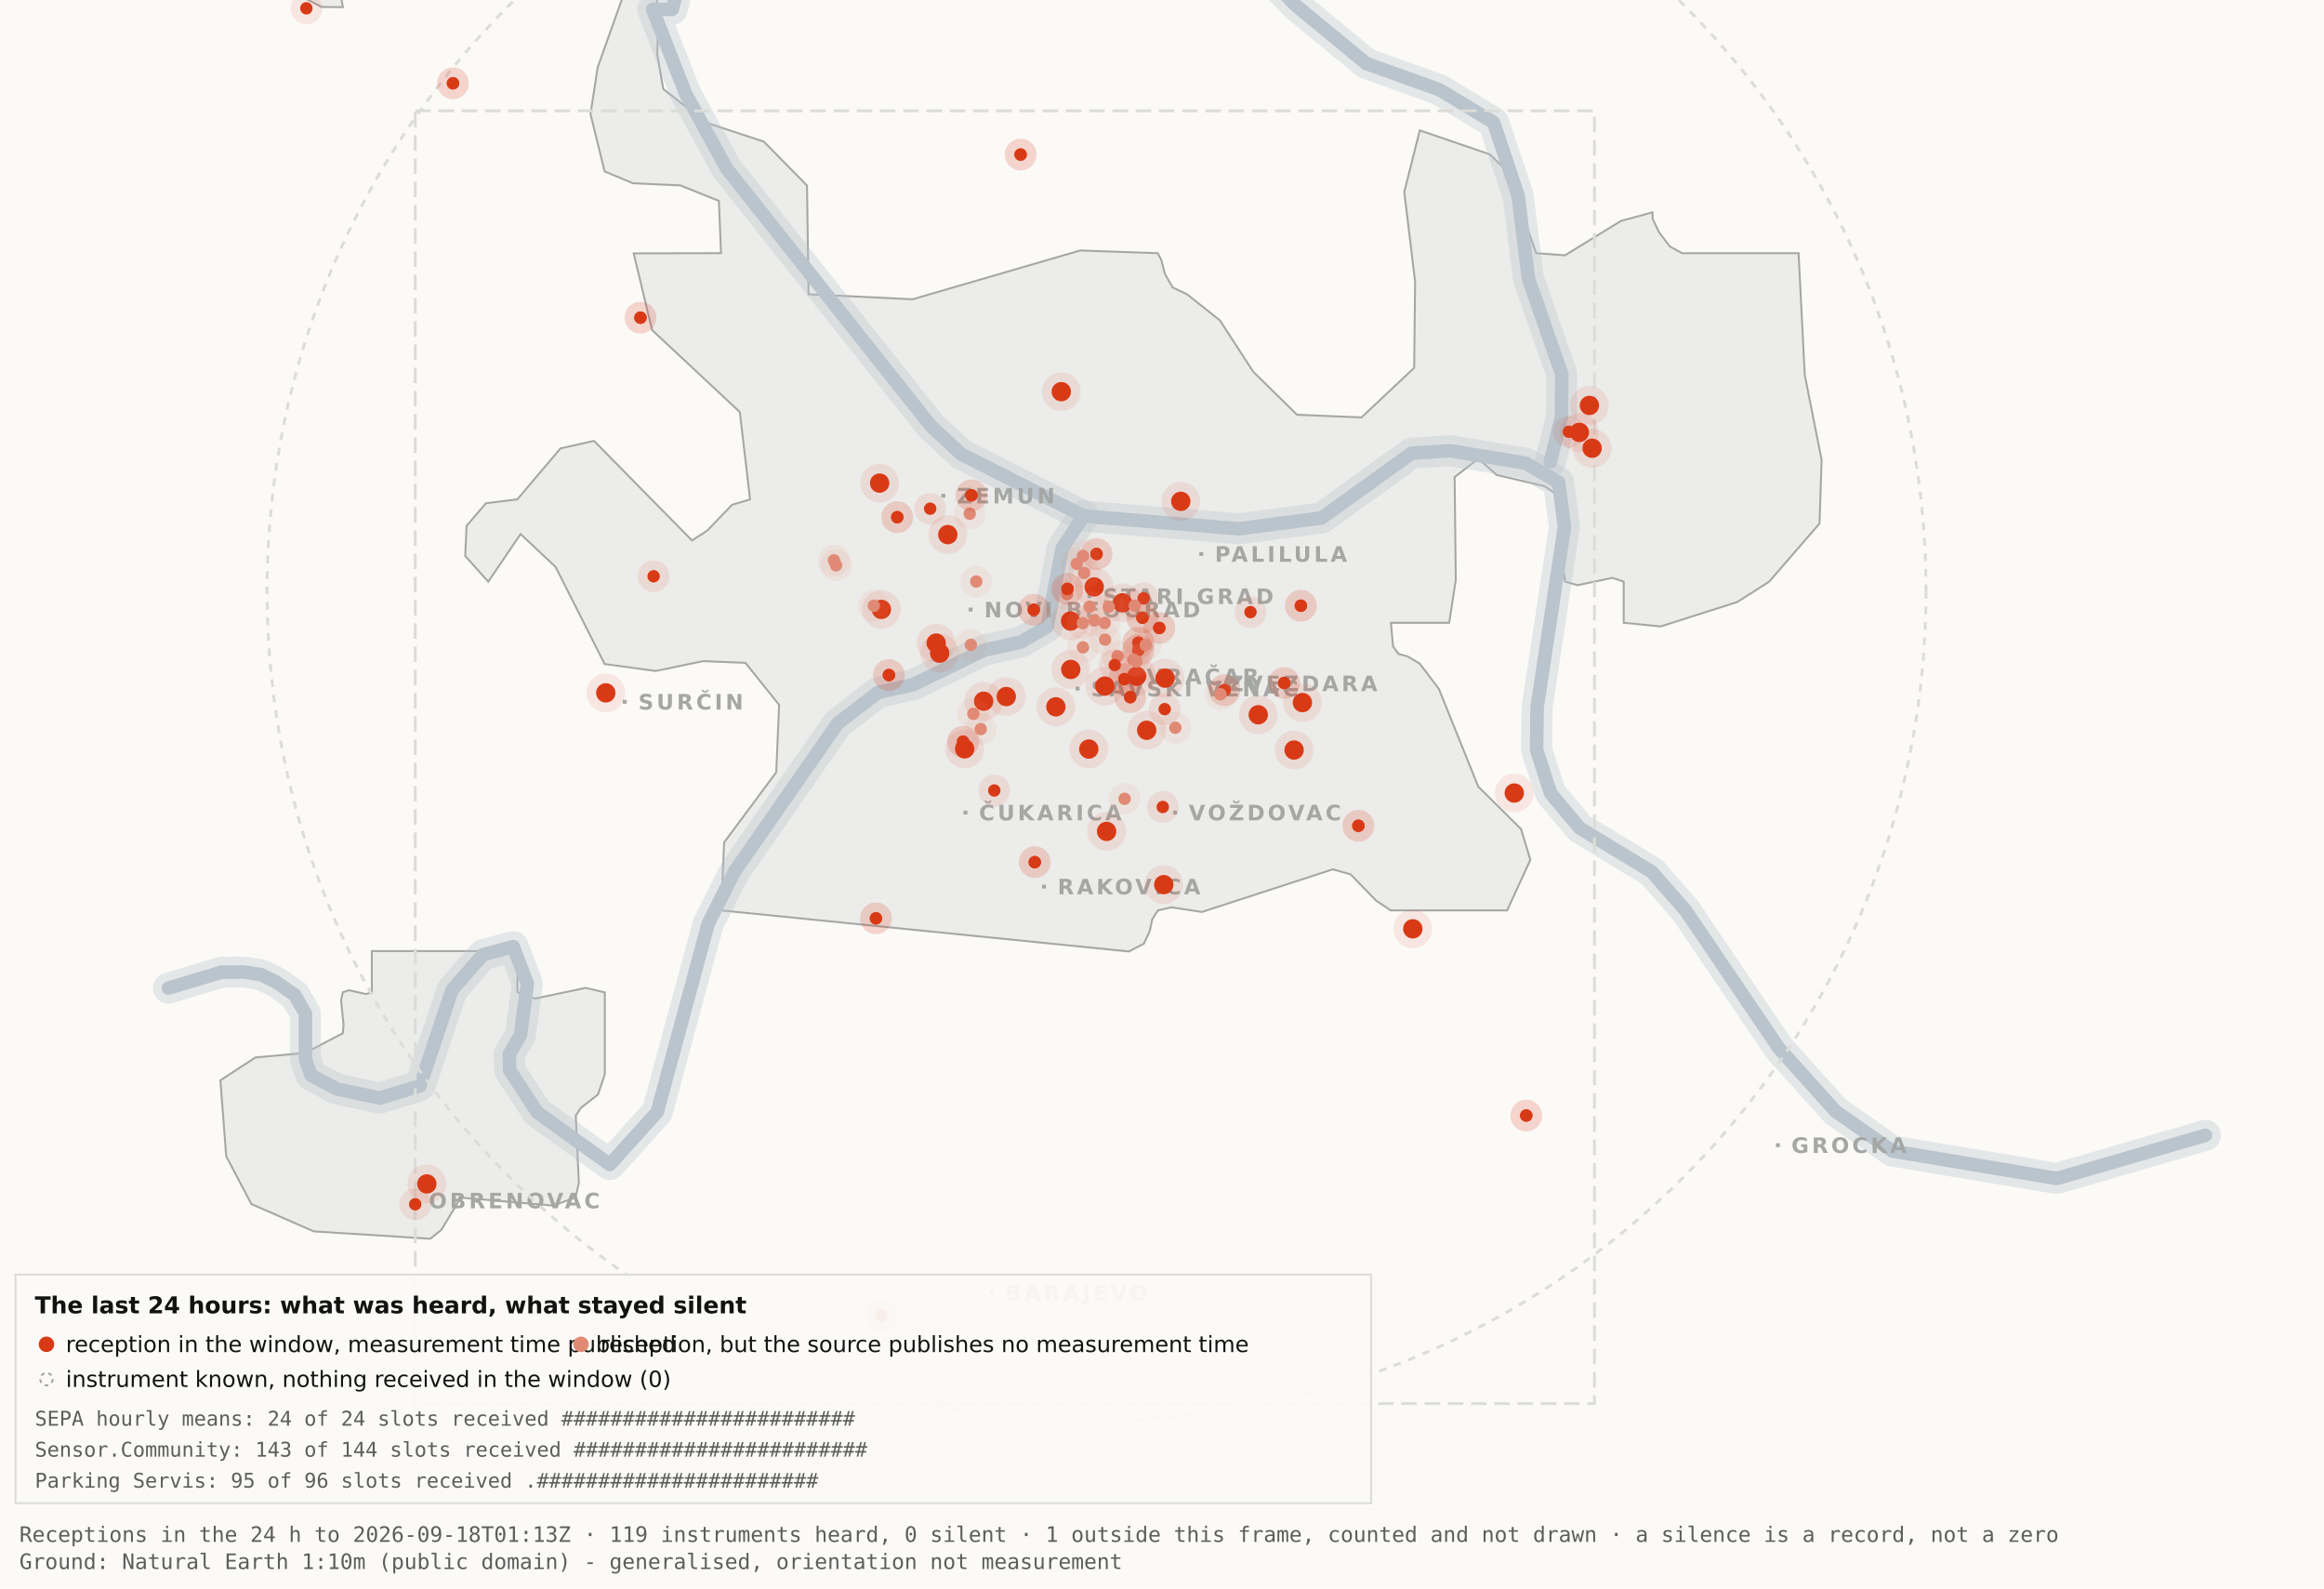
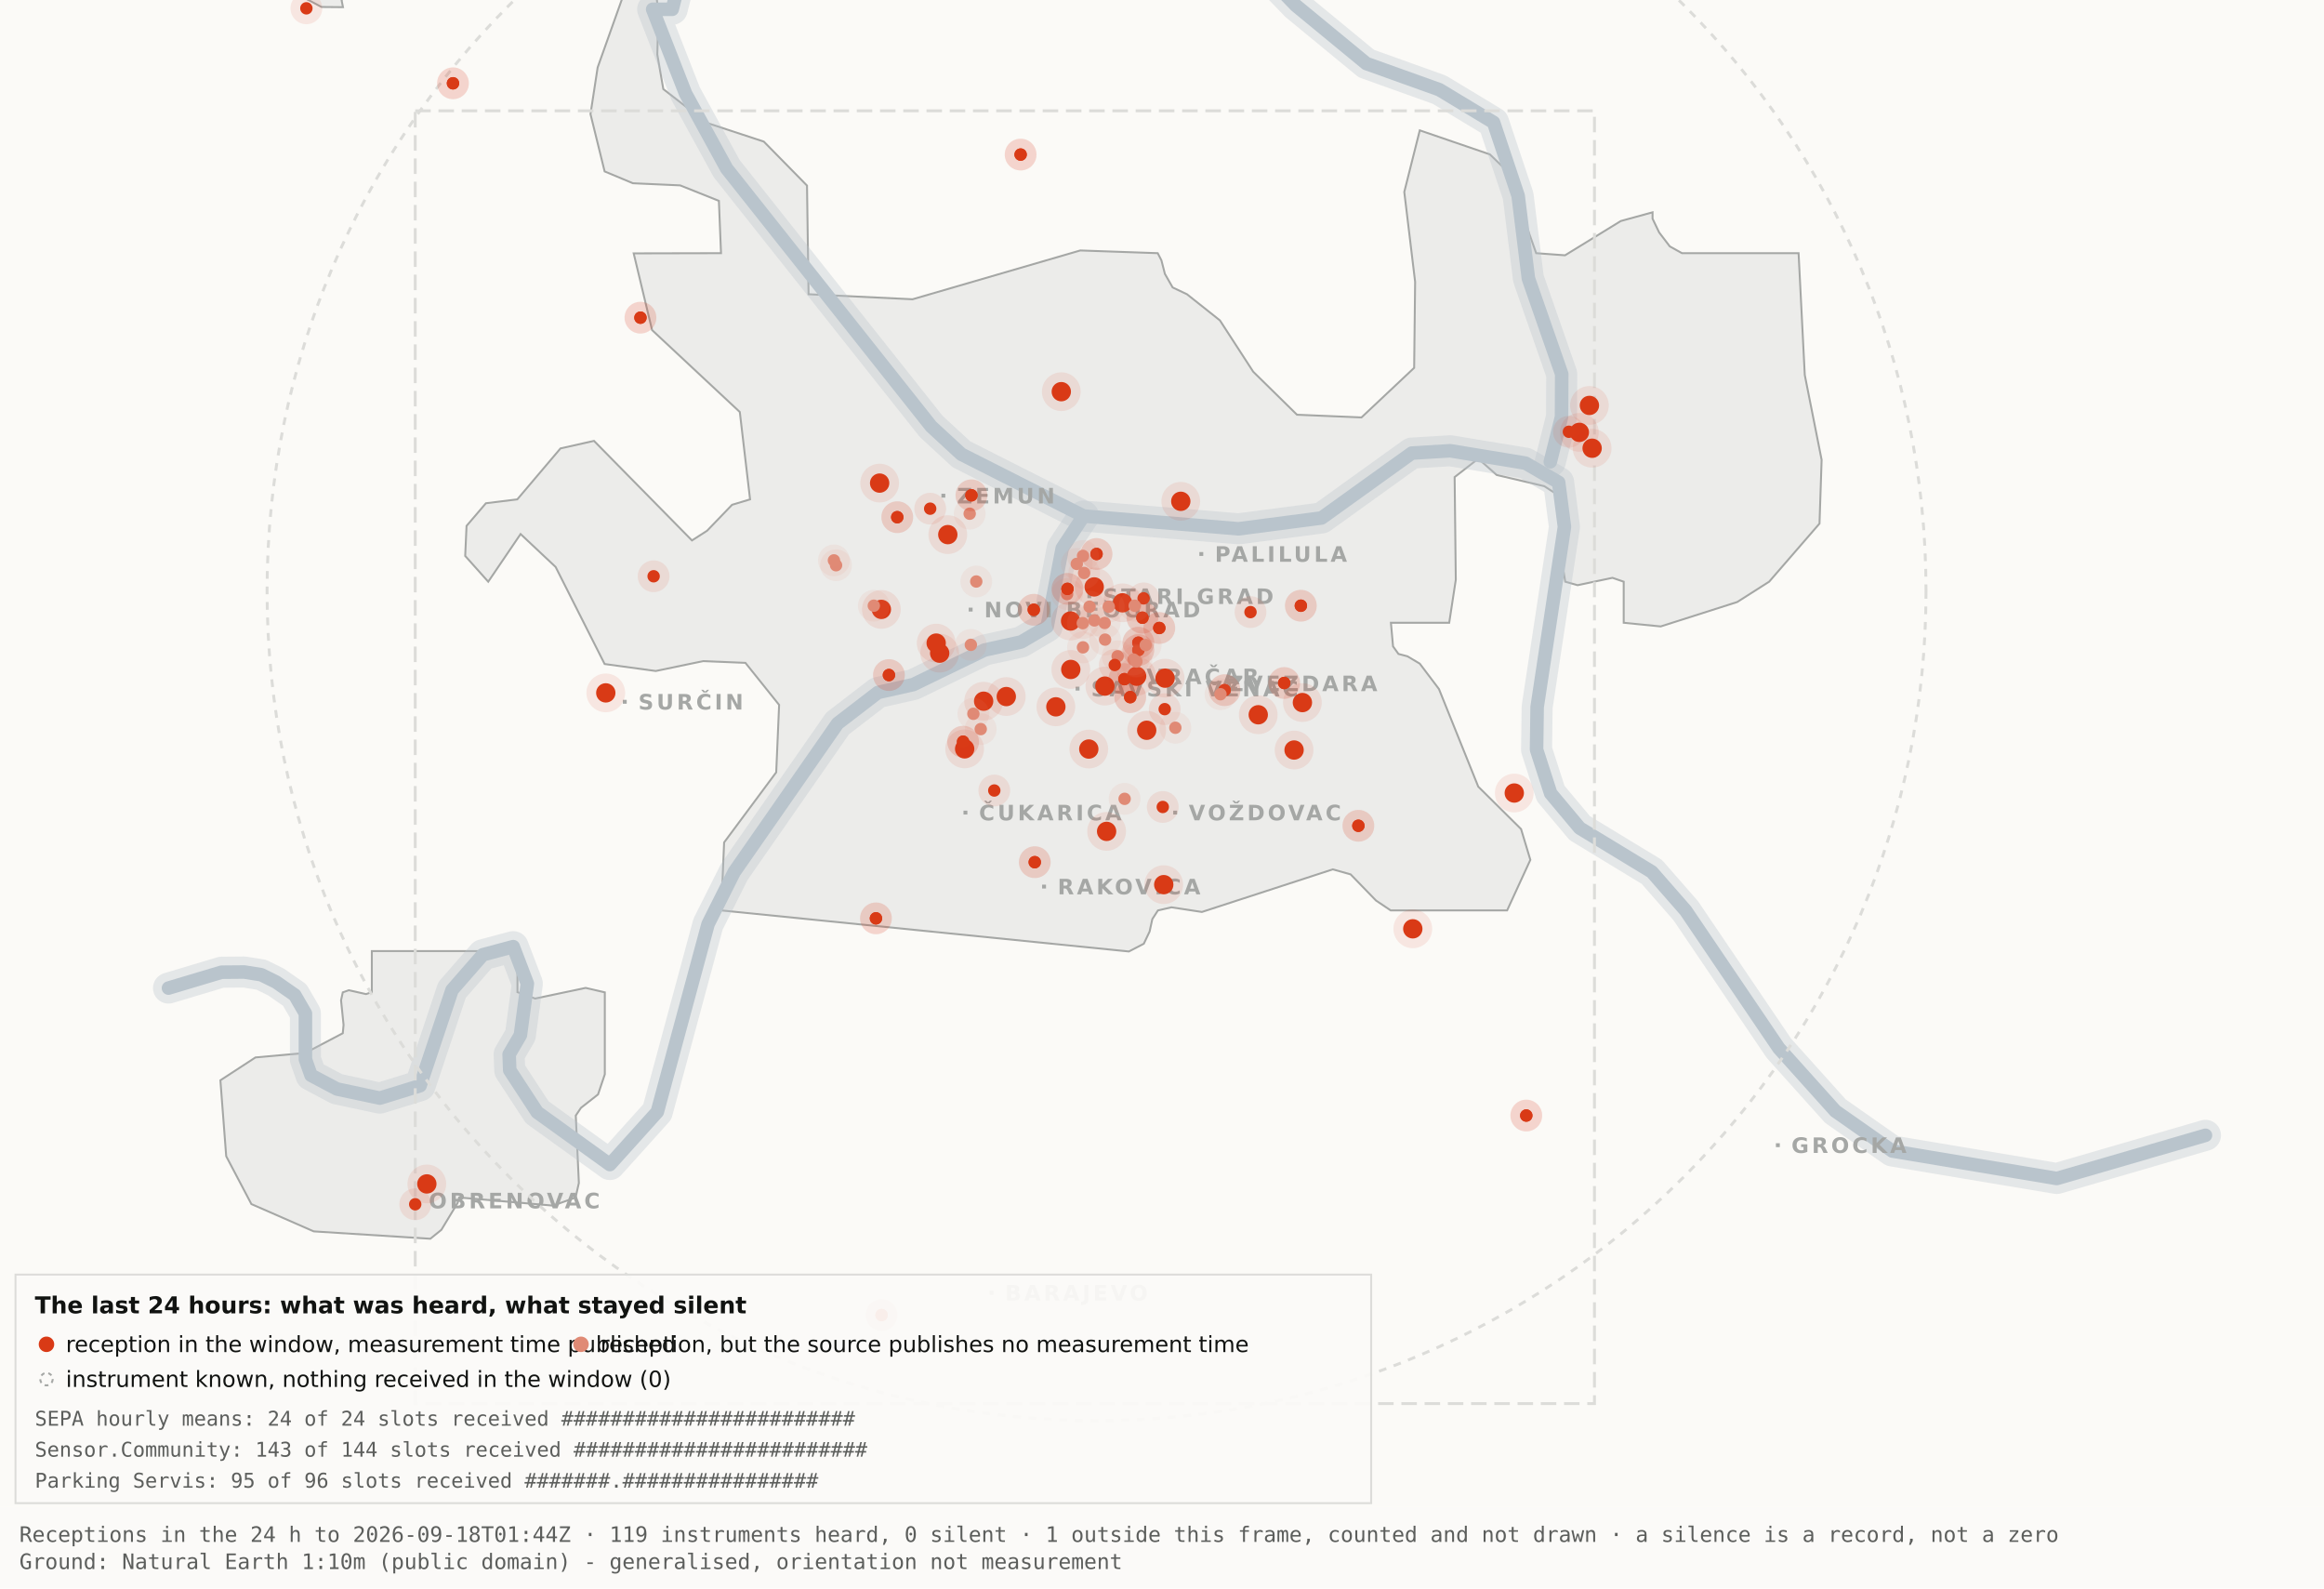
<svg xmlns="http://www.w3.org/2000/svg" viewBox="0 0 1200 820" width="1200" height="820" role="img" aria-label="Map 3 - The last 24 hours">
  <rect x="0" y="0" width="1200" height="820" fill="#fbfaf7" />
  <path d="M192.0,-34.8 L192.1,-17.6 L189.5,-19.9 L182.4,-10.7 L176.4,0.2 L177.1,3.7 L166.0,3.6 L138.0,-11.3 L131.8,-17.6 L130.3,-34.7 L134.1,-45.9 L158.3,-76.4 L166.7,-82.3 L177.1,-81.2 L183.0,-72.1 L192.0,-34.8 Z" fill="#ececea" stroke="#a5a7a5" stroke-width="1" fill-rule="evenodd" />
  <path d="M417.5,151.9 L471.2,154.5 L557.8,129.3 L597.8,130.7 L599.7,134.4 L601.5,141.4 L605.5,148.4 L612.9,151.9 L629.9,165.4 L647.1,191.9 L669.7,214.1 L703.0,215.5 L730.2,189.9 L730.7,145.5 L725.1,99.1 L733.1,67.3 L769.3,79.7 L778.2,88.3 L793.2,130.7 L808.1,131.8 L836.9,114.1 L853.3,109.6 L853.3,112.9 L856.7,120.0 L862.2,127.2 L868.5,130.7 L928.7,130.7 L931.9,193.6 L940.6,237.4 L939.5,270.3 L913.5,300.3 L897.0,310.8 L857.5,323.4 L838.4,321.5 L838.4,300.3 L832.6,298.3 L814.6,302.1 L808.2,300.3 L806.9,292.0 L809.7,266.1 L808.2,258.0 L797.4,251.0 L772.8,245.2 L763.3,236.8 L751.1,246.3 L751.7,299.3 L748.3,321.5 L718.2,321.5 L719.3,333.7 L722.1,337.6 L726.7,338.8 L733.1,342.6 L743.0,355.7 L763.3,406.1 L785.4,428.0 L790.2,443.9 L778.2,470.0 L718.1,470.0 L710.5,464.9 L697.4,451.4 L688.2,448.8 L620.6,470.8 L604.9,468.4 L597.9,470.0 L595.0,474.5 L593.6,480.9 L590.6,487.2 L582.9,491.2 L372.4,470.0 L373.9,434.9 L400.8,398.7 L402.3,363.9 L384.9,342.2 L363.1,341.3 L338.6,346.4 L312.2,342.8 L286.9,292.7 L268.8,275.7 L252.1,300.3 L240.2,287.0 L240.9,271.5 L250.9,259.8 L267.1,257.8 L289.4,231.5 L306.7,227.6 L357.3,279.0 L365.1,274.0 L378.0,260.6 L387.3,257.8 L382.0,212.7 L336.7,170.4 L327.2,130.8 L372.3,130.7 L371.2,103.7 L351.2,95.7 L326.8,94.6 L312.2,88.5 L304.9,58.9 L308.6,34.8 L327.3,-17.7 L337.9,-11.0 L340.0,6.7 L339.4,28.1 L342.5,46.0 L364.9,63.4 L394.4,73.1 L416.7,95.8 L417.5,151.9 Z" fill="#ececea" stroke="#a5a7a5" stroke-width="1" fill-rule="evenodd" />
  <path d="M267.2,512.2 L276.3,515.5 L302.4,510.0 L312.3,512.3 L312.3,554.6 L308.8,565.0 L300.0,571.9 L297.3,575.9 L298.9,610.7 L297.2,618.2 L285.6,622.4 L237.1,618.2 L236.3,621.0 L227.9,634.9 L222.2,639.5 L162.0,635.7 L129.8,621.6 L116.8,596.9 L113.8,557.7 L131.9,545.9 L157.6,543.6 L177.0,533.4 L177.4,529.1 L176.1,516.4 L177.0,512.3 L180.1,511.2 L189.0,513.2 L192.0,512.2 L192.0,491.0 L267.2,491.0 L267.2,512.2 Z" fill="#ececea" stroke="#a5a7a5" stroke-width="1" fill-rule="evenodd" />
  <path d="M87.0,510.1 L114.4,501.9 L126.1,501.8 L134.9,503.2 L142.6,507.0 L152.2,513.7 L157.7,523.2 L157.7,546.9 L160.6,555.1 L174.0,562.2 L196.1,566.9 L216.9,560.5 L233.4,511.1 L249.3,492.9 L265.0,488.7 L272.3,507.8 L268.7,534.4 L262.9,544.3 L263.2,552.5 L277.4,574.2 L314.9,601.2 L339.4,574.0 L365.6,477.1 L379.1,450.2 L432.5,373.5 L453.3,357.5 L471.6,353.4 L508.3,335.6 L527.3,331.4 L540.7,323.5 L548.5,283.0 L559.5,266.4" fill="none" stroke="#b9c4cc" stroke-width="16" stroke-opacity="0.35" stroke-linejoin="round" stroke-linecap="round" />
  <path d="M411.7,-177.5 L426.7,-103.9 L394.7,-58.3 L355.0,-26.6 L347.1,4.8 L337.0,4.8 L354.0,48.3 L375.2,87.0 L480.8,220.1 L496.4,234.5 L559.5,266.4 L639.5,273.0 L682.4,267.4 L729.0,233.9 L748.8,232.7 L787.7,239.1 L804.8,249.0 L807.8,272.0 L793.7,365.0 L793.4,387.0 L800.7,409.6 L815.7,427.5 L852.9,450.1 L870.4,470.1 L918.5,541.1 L947.7,573.6 L977.1,594.2 L1062.0,608.4 L1138.8,586.1" fill="none" stroke="#b9c4cc" stroke-width="16" stroke-opacity="0.35" stroke-linejoin="round" stroke-linecap="round" />
  <path d="M534.0,-142.1 L558.9,-95.2 L590.2,-64.2 L638.6,-28.7 L669.2,2.9 L705.5,32.8 L743.2,46.3 L771.2,63.2 L783.9,101.1 L789.2,143.8 L806.4,193.1 L806.3,215.2 L800.5,238.4" fill="none" stroke="#b9c4cc" stroke-width="16" stroke-opacity="0.35" stroke-linejoin="round" stroke-linecap="round" />
  <path d="M87.0,510.1 L114.4,501.9 L126.1,501.8 L134.9,503.2 L142.6,507.0 L152.2,513.7 L157.7,523.2 L157.7,546.9 L160.6,555.1 L174.0,562.2 L196.1,566.9 L216.9,560.5 L233.4,511.1 L249.3,492.9 L265.0,488.7 L272.3,507.8 L268.7,534.4 L262.9,544.3 L263.2,552.5 L277.4,574.2 L314.9,601.2 L339.4,574.0 L365.6,477.1 L379.1,450.2 L432.5,373.5 L453.3,357.5 L471.6,353.4 L508.3,335.6 L527.3,331.4 L540.7,323.5 L548.5,283.0 L559.5,266.4" fill="none" stroke="#b9c4cc" stroke-width="7" stroke-opacity="1" stroke-linejoin="round" stroke-linecap="round" />
  <path d="M411.7,-177.5 L426.7,-103.9 L394.7,-58.3 L355.0,-26.6 L347.1,4.8 L337.0,4.8 L354.0,48.3 L375.2,87.0 L480.8,220.1 L496.4,234.5 L559.5,266.4 L639.5,273.0 L682.4,267.4 L729.0,233.9 L748.8,232.7 L787.7,239.1 L804.8,249.0 L807.8,272.0 L793.7,365.0 L793.4,387.0 L800.7,409.6 L815.7,427.5 L852.9,450.1 L870.4,470.1 L918.5,541.1 L947.7,573.6 L977.1,594.2 L1062.0,608.4 L1138.8,586.1" fill="none" stroke="#b9c4cc" stroke-width="7" stroke-opacity="1" stroke-linejoin="round" stroke-linecap="round" />
  <path d="M534.0,-142.1 L558.9,-95.2 L590.2,-64.2 L638.6,-28.7 L669.2,2.9 L705.5,32.8 L743.2,46.3 L771.2,63.2 L783.9,101.1 L789.2,143.8 L806.4,193.1 L806.3,215.2 L800.5,238.4" fill="none" stroke="#b9c4cc" stroke-width="7" stroke-opacity="1" stroke-linejoin="round" stroke-linecap="round" />
  <rect x="561.5" y="306.8" width="2" height="2" fill="#a5a7a5" />
  <text x="569.5" y="311.8" font-family="Carlito, DejaVu Sans, Arial, sans-serif" font-size="11" font-weight="600" letter-spacing="1.5" fill="#a5a7a5">STARI GRAD</text>
  <rect x="584.0" y="348.2" width="2" height="2" fill="#a5a7a5" />
  <text x="592.0" y="353.2" font-family="Carlito, DejaVu Sans, Arial, sans-serif" font-size="11" font-weight="600" letter-spacing="1.5" fill="#a5a7a5">VRAČAR</text>
  <rect x="555.4" y="354.5" width="2" height="2" fill="#a5a7a5" />
  <text x="563.4" y="359.5" font-family="Carlito, DejaVu Sans, Arial, sans-serif" font-size="11" font-weight="600" letter-spacing="1.5" fill="#a5a7a5">SAVSKI VENAC</text>
  <rect x="500.2" y="313.7" width="2" height="2" fill="#a5a7a5" />
  <text x="508.2" y="318.7" font-family="Carlito, DejaVu Sans, Arial, sans-serif" font-size="11" font-weight="600" letter-spacing="1.5" fill="#a5a7a5">NOVI BEOGRAD</text>
  <rect x="486.1" y="254.9" width="2" height="2" fill="#a5a7a5" />
  <text x="494.1" y="259.9" font-family="Carlito, DejaVu Sans, Arial, sans-serif" font-size="11" font-weight="600" letter-spacing="1.5" fill="#a5a7a5">ZEMUN</text>
  <rect x="619.3" y="285.0" width="2" height="2" fill="#a5a7a5" />
  <text x="627.3" y="290.0" font-family="Carlito, DejaVu Sans, Arial, sans-serif" font-size="11" font-weight="600" letter-spacing="1.5" fill="#a5a7a5">PALILULA</text>
  <rect x="626.1" y="351.8" width="2" height="2" fill="#a5a7a5" />
  <text x="634.1" y="356.8" font-family="Carlito, DejaVu Sans, Arial, sans-serif" font-size="11" font-weight="600" letter-spacing="1.5" fill="#a5a7a5">ZVEZDARA</text>
  <rect x="605.8" y="418.5" width="2" height="2" fill="#a5a7a5" />
  <text x="613.8" y="423.5" font-family="Carlito, DejaVu Sans, Arial, sans-serif" font-size="11" font-weight="600" letter-spacing="1.5" fill="#a5a7a5">VOŽDOVAC</text>
  <rect x="497.5" y="418.5" width="2" height="2" fill="#a5a7a5" />
  <text x="505.5" y="423.5" font-family="Carlito, DejaVu Sans, Arial, sans-serif" font-size="11" font-weight="600" letter-spacing="1.5" fill="#a5a7a5">ČUKARICA</text>
  <rect x="538.1" y="456.7" width="2" height="2" fill="#a5a7a5" />
  <text x="546.1" y="461.7" font-family="Carlito, DejaVu Sans, Arial, sans-serif" font-size="11" font-weight="600" letter-spacing="1.5" fill="#a5a7a5">RAKOVICA</text>
  <rect x="321.6" y="361.3" width="2" height="2" fill="#a5a7a5" />
  <text x="329.6" y="366.3" font-family="Carlito, DejaVu Sans, Arial, sans-serif" font-size="11" font-weight="600" letter-spacing="1.5" fill="#a5a7a5">SURČIN</text>
  <rect x="917.0" y="590.2" width="2" height="2" fill="#a5a7a5" />
  <text x="925.0" y="595.2" font-family="Carlito, DejaVu Sans, Arial, sans-serif" font-size="11" font-weight="600" letter-spacing="1.5" fill="#a5a7a5">GROCKA</text>
  <rect x="213.4" y="618.8" width="2" height="2" fill="#a5a7a5" />
  <text x="221.4" y="623.8" font-family="Carlito, DejaVu Sans, Arial, sans-serif" font-size="11" font-weight="600" letter-spacing="1.5" fill="#a5a7a5">OBRENOVAC</text>
  <rect x="511.0" y="666.4" width="2" height="2" fill="#a5a7a5" />
  <text x="519.0" y="671.4" font-family="Carlito, DejaVu Sans, Arial, sans-serif" font-size="11" font-weight="600" letter-spacing="1.5" fill="#a5a7a5">BARAJEVO</text>
  <rect x="727.5" y="876.2" width="2" height="2" fill="#a5a7a5" />
  <text x="735.5" y="881.2" font-family="Carlito, DejaVu Sans, Arial, sans-serif" font-size="11" font-weight="600" letter-spacing="1.5" fill="#a5a7a5">SOPOT</text>
  <circle cx="566.2" cy="305.1" r="428.3" fill="none" stroke="#dcdcd9" stroke-width="1.5" stroke-dasharray="4 4" />
  <rect x="214.4" y="57.2" width="608.9" height="667.4" fill="none" stroke="#dcdcd9" stroke-width="1.5" stroke-dasharray="8 4" />
  <circle cx="507.9" cy="362.0" r="10" fill="#D93A16" fill-opacity=".10" />
  <circle cx="507.9" cy="362.0" r="5" fill="#D93A16" />
  <circle cx="519.6" cy="359.6" r="10" fill="#D93A16" fill-opacity=".10" />
  <circle cx="519.6" cy="359.6" r="5" fill="#D93A16" />
  <circle cx="498.1" cy="386.6" r="10" fill="#D93A16" fill-opacity=".10" />
  <circle cx="498.1" cy="386.6" r="5" fill="#D93A16" />
  <circle cx="552.8" cy="320.6" r="10" fill="#D93A16" fill-opacity=".10" />
  <circle cx="552.8" cy="320.6" r="5" fill="#D93A16" />
  <circle cx="455.1" cy="314.6" r="10" fill="#D93A16" fill-opacity=".10" />
  <circle cx="455.1" cy="314.6" r="5" fill="#D93A16" />
  <circle cx="548.0" cy="202.2" r="10" fill="#D93A16" fill-opacity=".10" />
  <circle cx="548.0" cy="202.2" r="5" fill="#D93A16" />
  <circle cx="579.6" cy="311.2" r="10" fill="#D93A16" fill-opacity=".10" />
  <circle cx="579.6" cy="311.2" r="5" fill="#D93A16" />
  <circle cx="592.1" cy="377.0" r="10" fill="#D93A16" fill-opacity=".10" />
  <circle cx="592.1" cy="377.0" r="5" fill="#D93A16" />
  <circle cx="562.2" cy="386.7" r="10" fill="#D93A16" fill-opacity=".10" />
  <circle cx="562.2" cy="386.7" r="5" fill="#D93A16" />
  <circle cx="570.5" cy="354.2" r="10" fill="#D93A16" fill-opacity=".10" />
  <circle cx="570.5" cy="354.2" r="5" fill="#D93A16" />
  <circle cx="600.9" cy="456.7" r="10" fill="#D93A16" fill-opacity=".10" />
  <circle cx="600.9" cy="456.7" r="5" fill="#D93A16" />
  <circle cx="609.7" cy="258.8" r="10" fill="#D93A16" fill-opacity=".10" />
  <circle cx="609.7" cy="258.8" r="5" fill="#D93A16" />
  <circle cx="729.5" cy="479.5" r="10" fill="#D93A16" fill-opacity=".10" />
  <circle cx="729.5" cy="479.5" r="5" fill="#D93A16" />
  <circle cx="672.5" cy="362.7" r="10" fill="#D93A16" fill-opacity=".10" />
  <circle cx="672.5" cy="362.7" r="5" fill="#D93A16" />
  <circle cx="552.9" cy="345.6" r="10" fill="#D93A16" fill-opacity=".10" />
  <circle cx="552.9" cy="345.6" r="5" fill="#D93A16" />
  <circle cx="485.2" cy="337.2" r="10" fill="#D93A16" fill-opacity=".10" />
  <circle cx="485.2" cy="337.2" r="5" fill="#D93A16" />
  <circle cx="220.4" cy="611.2" r="10" fill="#D93A16" fill-opacity=".10" />
  <circle cx="220.4" cy="611.2" r="5" fill="#D93A16" />
  <circle cx="483.4" cy="332.0" r="10" fill="#D93A16" fill-opacity=".10" />
  <circle cx="483.4" cy="332.0" r="5" fill="#D93A16" />
  <circle cx="820.7" cy="209.3" r="10" fill="#D93A16" fill-opacity=".10" />
  <circle cx="820.7" cy="209.3" r="5" fill="#D93A16" />
  <circle cx="815.5" cy="223.2" r="10" fill="#D93A16" fill-opacity=".10" />
  <circle cx="815.5" cy="223.2" r="5" fill="#D93A16" />
  <circle cx="822.1" cy="231.4" r="10" fill="#D93A16" fill-opacity=".10" />
  <circle cx="822.1" cy="231.4" r="5" fill="#D93A16" />
  <circle cx="571.4" cy="429.2" r="10" fill="#D93A16" fill-opacity=".10" />
  <circle cx="571.4" cy="429.2" r="5" fill="#D93A16" />
  <circle cx="565.0" cy="303.0" r="10" fill="#D93A16" fill-opacity=".10" />
  <circle cx="565.0" cy="303.0" r="5" fill="#D93A16" />
  <circle cx="668.2" cy="387.2" r="10" fill="#D93A16" fill-opacity=".10" />
  <circle cx="668.2" cy="387.2" r="5" fill="#D93A16" />
  <circle cx="312.8" cy="357.7" r="10" fill="#D93A16" fill-opacity=".10" />
  <circle cx="312.8" cy="357.7" r="5" fill="#D93A16" />
  <circle cx="545.2" cy="364.9" r="10" fill="#D93A16" fill-opacity=".10" />
  <circle cx="545.2" cy="364.9" r="5" fill="#D93A16" />
  <circle cx="781.9" cy="409.4" r="10" fill="#D93A16" fill-opacity=".10" />
  <circle cx="781.9" cy="409.4" r="5" fill="#D93A16" />
  <circle cx="586.9" cy="349.1" r="10" fill="#D93A16" fill-opacity=".10" />
  <circle cx="586.9" cy="349.1" r="5" fill="#D93A16" />
  <circle cx="601.6" cy="350.1" r="10" fill="#D93A16" fill-opacity=".10" />
  <circle cx="601.6" cy="350.1" r="5" fill="#D93A16" />
  <circle cx="649.7" cy="369.0" r="10" fill="#D93A16" fill-opacity=".10" />
  <circle cx="649.7" cy="369.0" r="5" fill="#D93A16" />
  <circle cx="489.4" cy="276.0" r="10" fill="#D93A16" fill-opacity=".10" />
  <circle cx="489.4" cy="276.0" r="5" fill="#D93A16" />
  <circle cx="454.2" cy="249.4" r="10" fill="#D93A16" fill-opacity=".10" />
  <circle cx="454.2" cy="249.4" r="5" fill="#D93A16" />
  <circle cx="587.8" cy="331.8" r="8.2" fill="#D93A16" fill-opacity=".10" />
  <circle cx="587.8" cy="331.8" r="3.2" fill="#D93A16" />
  <circle cx="587.8" cy="331.8" r="8.2" fill="#D93A16" fill-opacity=".10" />
  <circle cx="587.8" cy="331.8" r="3.2" fill="#D93A16" />
  <circle cx="534.3" cy="445.1" r="8.2" fill="#D93A16" fill-opacity=".10" />
  <circle cx="534.3" cy="445.1" r="3.2" fill="#D93A16" />
  <circle cx="534.3" cy="445.1" r="8.2" fill="#D93A16" fill-opacity=".10" />
  <circle cx="534.3" cy="445.1" r="3.2" fill="#D93A16" />
  <circle cx="497.3" cy="382.9" r="8.2" fill="#D93A16" fill-opacity=".10" />
  <circle cx="497.3" cy="382.9" r="3.2" fill="#D93A16" />
  <circle cx="497.3" cy="382.9" r="8.2" fill="#D93A16" fill-opacity=".10" />
  <circle cx="497.3" cy="382.9" r="3.2" fill="#D93A16" />
  <circle cx="330.7" cy="164.0" r="8.2" fill="#D93A16" fill-opacity=".10" />
  <circle cx="330.7" cy="164.0" r="3.2" fill="#D93A16" />
  <circle cx="330.7" cy="164.0" r="8.2" fill="#D93A16" fill-opacity=".10" />
  <circle cx="330.7" cy="164.0" r="3.2" fill="#D93A16" />
  <circle cx="583.6" cy="359.9" r="8.2" fill="#D93A16" fill-opacity=".10" />
  <circle cx="583.6" cy="359.9" r="3.2" fill="#D93A16" />
  <circle cx="583.6" cy="359.9" r="8.2" fill="#D93A16" fill-opacity=".10" />
  <circle cx="583.6" cy="359.9" r="3.2" fill="#D93A16" />
  <circle cx="663.1" cy="352.6" r="8.2" fill="#D93A16" fill-opacity=".10" />
  <circle cx="663.1" cy="352.6" r="3.2" fill="#D93A16" />
  <circle cx="663.1" cy="352.6" r="8.2" fill="#D93A16" fill-opacity=".10" />
  <circle cx="663.1" cy="352.6" r="3.2" fill="#D93A16" />
  <circle cx="601.4" cy="366.1" r="8.2" fill="#D93A16" fill-opacity=".10" />
  <circle cx="601.4" cy="366.1" r="3.2" fill="#D93A16" />
  <circle cx="214.4" cy="621.7" r="8.2" fill="#D93A16" fill-opacity=".10" />
  <circle cx="214.4" cy="621.7" r="3.2" fill="#D93A16" />
  <circle cx="463.3" cy="267.0" r="8.2" fill="#D93A16" fill-opacity=".10" />
  <circle cx="463.3" cy="267.0" r="3.2" fill="#D93A16" />
  <circle cx="463.3" cy="267.0" r="8.2" fill="#D93A16" fill-opacity=".10" />
  <circle cx="463.3" cy="267.0" r="3.2" fill="#D93A16" />
  <circle cx="600.4" cy="416.6" r="8.2" fill="#D93A16" fill-opacity=".10" />
  <circle cx="600.4" cy="416.6" r="3.2" fill="#D93A16" />
  <circle cx="671.7" cy="312.7" r="8.2" fill="#D93A16" fill-opacity=".10" />
  <circle cx="671.7" cy="312.7" r="3.2" fill="#D93A16" />
  <circle cx="671.7" cy="312.7" r="8.2" fill="#D93A16" fill-opacity=".10" />
  <circle cx="671.7" cy="312.7" r="3.2" fill="#D93A16" />
  <circle cx="587.8" cy="335.6" r="8.2" fill="#D93A16" fill-opacity=".10" />
  <circle cx="587.8" cy="335.6" r="3.2" fill="#D93A16" />
  <circle cx="587.8" cy="335.6" r="8.2" fill="#D93A16" fill-opacity=".10" />
  <circle cx="587.8" cy="335.6" r="3.2" fill="#D93A16" />
  <circle cx="455.2" cy="678.9" r="8.2" fill="#D93A16" fill-opacity=".10" />
  <circle cx="455.2" cy="678.9" r="3.2" fill="#D93A16" />
  <circle cx="455.2" cy="678.9" r="8.2" fill="#D93A16" fill-opacity=".10" />
  <circle cx="455.2" cy="678.9" r="3.2" fill="#D93A16" />
  <circle cx="590.5" cy="308.9" r="8.2" fill="#D93A16" fill-opacity=".10" />
  <circle cx="590.5" cy="308.9" r="3.2" fill="#D93A16" />
  <circle cx="598.6" cy="324.2" r="8.2" fill="#D93A16" fill-opacity=".10" />
  <circle cx="598.6" cy="324.2" r="3.2" fill="#D93A16" />
  <circle cx="598.6" cy="324.2" r="8.2" fill="#D93A16" fill-opacity=".10" />
  <circle cx="598.6" cy="324.2" r="3.2" fill="#D93A16" />
  <circle cx="233.9" cy="43.0" r="8.2" fill="#D93A16" fill-opacity=".10" />
  <circle cx="233.9" cy="43.0" r="3.2" fill="#D93A16" />
  <circle cx="233.9" cy="43.0" r="8.2" fill="#D93A16" fill-opacity=".10" />
  <circle cx="233.9" cy="43.0" r="3.2" fill="#D93A16" />
  <circle cx="566.2" cy="286.0" r="8.2" fill="#D93A16" fill-opacity=".10" />
  <circle cx="566.2" cy="286.0" r="3.2" fill="#D93A16" />
  <circle cx="566.2" cy="286.0" r="8.2" fill="#D93A16" fill-opacity=".10" />
  <circle cx="566.2" cy="286.0" r="3.2" fill="#D93A16" />
  <circle cx="589.9" cy="318.9" r="8.2" fill="#D93A16" fill-opacity=".10" />
  <circle cx="589.9" cy="318.9" r="3.2" fill="#D93A16" />
  <circle cx="589.9" cy="318.9" r="8.2" fill="#D93A16" fill-opacity=".10" />
  <circle cx="589.9" cy="318.9" r="3.2" fill="#D93A16" />
  <circle cx="701.4" cy="426.3" r="8.2" fill="#D93A16" fill-opacity=".10" />
  <circle cx="701.4" cy="426.3" r="3.2" fill="#D93A16" />
  <circle cx="701.4" cy="426.3" r="8.2" fill="#D93A16" fill-opacity=".10" />
  <circle cx="701.4" cy="426.3" r="3.2" fill="#D93A16" />
  <circle cx="480.3" cy="262.6" r="8.2" fill="#D93A16" fill-opacity=".10" />
  <circle cx="480.3" cy="262.6" r="3.2" fill="#D93A16" />
  <circle cx="533.8" cy="314.8" r="8.2" fill="#D93A16" fill-opacity=".10" />
  <circle cx="533.8" cy="314.8" r="3.2" fill="#D93A16" />
  <circle cx="533.8" cy="314.8" r="8.2" fill="#D93A16" fill-opacity=".10" />
  <circle cx="533.8" cy="314.8" r="3.2" fill="#D93A16" />
  <circle cx="527.0" cy="79.8" r="8.2" fill="#D93A16" fill-opacity=".10" />
  <circle cx="527.0" cy="79.8" r="3.2" fill="#D93A16" />
  <circle cx="527.0" cy="79.8" r="8.2" fill="#D93A16" fill-opacity=".10" />
  <circle cx="527.0" cy="79.8" r="3.2" fill="#D93A16" />
  <circle cx="788.1" cy="575.9" r="8.2" fill="#D93A16" fill-opacity=".10" />
  <circle cx="788.1" cy="575.9" r="3.2" fill="#D93A16" />
  <circle cx="788.1" cy="575.9" r="8.2" fill="#D93A16" fill-opacity=".10" />
  <circle cx="788.1" cy="575.9" r="3.2" fill="#D93A16" />
  <circle cx="580.6" cy="350.6" r="8.2" fill="#D93A16" fill-opacity=".10" />
  <circle cx="580.6" cy="350.6" r="3.2" fill="#D93A16" />
  <circle cx="580.6" cy="350.6" r="8.2" fill="#D93A16" fill-opacity=".10" />
  <circle cx="580.6" cy="350.6" r="3.2" fill="#D93A16" />
  <circle cx="452.3" cy="474.1" r="8.2" fill="#D93A16" fill-opacity=".10" />
  <circle cx="452.3" cy="474.1" r="3.2" fill="#D93A16" />
  <circle cx="452.3" cy="474.1" r="8.2" fill="#D93A16" fill-opacity=".10" />
  <circle cx="452.3" cy="474.1" r="3.2" fill="#D93A16" />
  <circle cx="632.3" cy="356.3" r="8.2" fill="#D93A16" fill-opacity=".10" />
  <circle cx="632.3" cy="356.3" r="3.2" fill="#D93A16" />
  <circle cx="632.3" cy="356.3" r="8.2" fill="#D93A16" fill-opacity=".10" />
  <circle cx="632.3" cy="356.3" r="3.2" fill="#D93A16" />
  <circle cx="158.2" cy="4.3" r="8.2" fill="#D93A16" fill-opacity=".10" />
  <circle cx="158.2" cy="4.3" r="3.2" fill="#D93A16" />
  <circle cx="459.0" cy="348.5" r="8.2" fill="#D93A16" fill-opacity=".10" />
  <circle cx="459.0" cy="348.5" r="3.2" fill="#D93A16" />
  <circle cx="459.0" cy="348.5" r="8.2" fill="#D93A16" fill-opacity=".10" />
  <circle cx="459.0" cy="348.5" r="3.2" fill="#D93A16" />
  <circle cx="645.7" cy="316.0" r="8.2" fill="#D93A16" fill-opacity=".10" />
  <circle cx="645.7" cy="316.0" r="3.2" fill="#D93A16" />
  <circle cx="585.3" cy="340.5" r="8.2" fill="#e08a75" fill-opacity=".10" />
  <circle cx="585.3" cy="340.5" r="3.2" fill="#e08a75" />
  <circle cx="585.9" cy="312.7" r="8.2" fill="#e08a75" fill-opacity=".10" />
  <circle cx="585.9" cy="312.7" r="3.2" fill="#e08a75" />
  <circle cx="559.2" cy="334.2" r="8.2" fill="#e08a75" fill-opacity=".10" />
  <circle cx="559.2" cy="334.2" r="3.2" fill="#e08a75" />
  <circle cx="570.6" cy="330.2" r="8.2" fill="#e08a75" fill-opacity=".10" />
  <circle cx="570.6" cy="330.2" r="3.2" fill="#e08a75" />
  <circle cx="562.6" cy="313.2" r="8.2" fill="#e08a75" fill-opacity=".10" />
  <circle cx="562.6" cy="313.2" r="3.2" fill="#e08a75" />
  <circle cx="500.7" cy="265.2" r="8.2" fill="#e08a75" fill-opacity=".10" />
  <circle cx="500.7" cy="265.2" r="3.2" fill="#e08a75" />
  <circle cx="570.4" cy="321.6" r="8.2" fill="#e08a75" fill-opacity=".10" />
  <circle cx="570.4" cy="321.6" r="3.2" fill="#e08a75" />
  <circle cx="591.6" cy="333.0" r="8.2" fill="#e08a75" fill-opacity=".10" />
  <circle cx="591.6" cy="333.0" r="3.2" fill="#e08a75" />
  <circle cx="565.1" cy="320.3" r="8.2" fill="#e08a75" fill-opacity=".10" />
  <circle cx="565.1" cy="320.3" r="3.2" fill="#e08a75" />
  <circle cx="502.6" cy="368.5" r="8.2" fill="#e08a75" fill-opacity=".10" />
  <circle cx="502.6" cy="368.5" r="3.2" fill="#e08a75" />
  <circle cx="501.3" cy="332.9" r="8.2" fill="#e08a75" fill-opacity=".10" />
  <circle cx="501.3" cy="332.9" r="3.2" fill="#e08a75" />
  <circle cx="451.2" cy="312.7" r="8.2" fill="#e08a75" fill-opacity=".10" />
  <circle cx="451.2" cy="312.7" r="3.2" fill="#e08a75" />
  <circle cx="431.7" cy="291.8" r="8.2" fill="#e08a75" fill-opacity=".10" />
  <circle cx="431.7" cy="291.8" r="3.2" fill="#e08a75" />
  <circle cx="630.2" cy="358.4" r="8.2" fill="#e08a75" fill-opacity=".10" />
  <circle cx="630.2" cy="358.4" r="3.2" fill="#e08a75" />
  <circle cx="551.0" cy="306.7" r="8.2" fill="#e08a75" fill-opacity=".10" />
  <circle cx="551.0" cy="306.7" r="3.2" fill="#e08a75" />
  <circle cx="559.8" cy="295.8" r="8.2" fill="#e08a75" fill-opacity=".10" />
  <circle cx="559.8" cy="295.8" r="3.2" fill="#e08a75" />
  <circle cx="559.1" cy="321.7" r="8.2" fill="#e08a75" fill-opacity=".10" />
  <circle cx="559.1" cy="321.7" r="3.2" fill="#e08a75" />
  <circle cx="606.9" cy="375.7" r="8.2" fill="#e08a75" fill-opacity=".10" />
  <circle cx="606.9" cy="375.7" r="3.2" fill="#e08a75" />
  <circle cx="430.6" cy="289.3" r="8.2" fill="#e08a75" fill-opacity=".10" />
  <circle cx="430.6" cy="289.3" r="3.2" fill="#e08a75" />
  <circle cx="559.2" cy="287.0" r="8.2" fill="#e08a75" fill-opacity=".10" />
  <circle cx="559.2" cy="287.0" r="3.2" fill="#e08a75" />
  <circle cx="504.1" cy="300.2" r="8.2" fill="#e08a75" fill-opacity=".10" />
  <circle cx="504.1" cy="300.2" r="3.2" fill="#e08a75" />
  <circle cx="572.5" cy="313.2" r="8.2" fill="#e08a75" fill-opacity=".10" />
  <circle cx="572.5" cy="313.2" r="3.2" fill="#e08a75" />
  <circle cx="577.1" cy="338.8" r="8.2" fill="#e08a75" fill-opacity=".10" />
  <circle cx="577.1" cy="338.8" r="3.2" fill="#e08a75" />
  <circle cx="580.7" cy="412.4" r="8.2" fill="#e08a75" fill-opacity=".10" />
  <circle cx="580.7" cy="412.4" r="3.2" fill="#e08a75" />
  <circle cx="556.0" cy="291.1" r="8.2" fill="#e08a75" fill-opacity=".10" />
  <circle cx="556.0" cy="291.1" r="3.2" fill="#e08a75" />
  <circle cx="586.8" cy="341.5" r="8.2" fill="#e08a75" fill-opacity=".10" />
  <circle cx="586.8" cy="341.5" r="3.2" fill="#e08a75" />
  <circle cx="506.4" cy="376.4" r="8.2" fill="#e08a75" fill-opacity=".10" />
  <circle cx="506.4" cy="376.4" r="3.2" fill="#e08a75" />
  <circle cx="575.6" cy="343.3" r="8.2" fill="#D93A16" fill-opacity=".10" />
  <circle cx="575.6" cy="343.3" r="3.2" fill="#D93A16" />
  <circle cx="513.4" cy="408.1" r="8.2" fill="#D93A16" fill-opacity=".10" />
  <circle cx="513.4" cy="408.1" r="3.2" fill="#D93A16" />
  <circle cx="337.5" cy="297.5" r="8.2" fill="#D93A16" fill-opacity=".10" />
  <circle cx="337.5" cy="297.5" r="3.2" fill="#D93A16" />
  <circle cx="551.2" cy="304.0" r="8.2" fill="#D93A16" fill-opacity=".10" />
  <circle cx="551.2" cy="304.0" r="3.2" fill="#D93A16" />
  <circle cx="501.6" cy="255.7" r="8.2" fill="#D93A16" fill-opacity=".10" />
  <circle cx="501.6" cy="255.7" r="3.2" fill="#D93A16" />
  <circle cx="551.2" cy="304.0" r="8.2" fill="#D93A16" fill-opacity=".10" />
  <circle cx="551.2" cy="304.0" r="3.2" fill="#D93A16" />
  <circle cx="810.1" cy="222.9" r="8.2" fill="#D93A16" fill-opacity=".10" />
  <circle cx="810.1" cy="222.9" r="3.2" fill="#D93A16" />
  <circle cx="501.6" cy="255.7" r="8.2" fill="#D93A16" fill-opacity=".10" />
  <circle cx="501.6" cy="255.7" r="3.2" fill="#D93A16" />
  <g transform="translate(0 650)">
    <rect x="8" y="8" width="700" height="118" fill="#fbfaf7" fill-opacity=".94" stroke="#dcdcd9" />
    <text x="18" y="28" font-family="Carlito, DejaVu Sans, Arial, sans-serif" font-size="12" font-weight="700" fill="#111311">The last 24 hours: what was heard, what stayed silent</text>
    <circle cx="24" cy="44" r="4" fill="#D93A16" />
    <text x="34" y="48" font-family="Carlito, DejaVu Sans, Arial, sans-serif" font-size="11.5" fill="#111311">reception in the window, measurement time published</text>
    <circle cx="300" cy="44" r="4" fill="#e08a75" />
    <text x="310" y="48" font-family="Carlito, DejaVu Sans, Arial, sans-serif" font-size="11.5" fill="#111311">reception, but the source publishes no measurement time</text>
    <circle cx="24" cy="62" r="3.2" fill="none" stroke="#a5a7a5" stroke-dasharray="2 2" />
    <text x="34" y="66" font-family="Carlito, DejaVu Sans, Arial, sans-serif" font-size="11.5" fill="#111311">instrument known, nothing received in the window (0)</text>
    <text x="18" y="86" font-family="DejaVu Sans Mono, Menlo, monospace" font-size="10.5" fill="#5c5e5c">SEPA hourly means: 24 of 24 slots received  ########################</text>
    <text x="18" y="102" font-family="DejaVu Sans Mono, Menlo, monospace" font-size="10.5" fill="#5c5e5c">Sensor.Community: 143 of 144 slots received  ########################</text>
-     <text x="18" y="118" font-family="DejaVu Sans Mono, Menlo, monospace" font-size="10.5" fill="#5c5e5c">Parking Servis: 95 of 96 slots received  .#######################</text>
+     <text x="18" y="118" font-family="DejaVu Sans Mono, Menlo, monospace" font-size="10.5" fill="#5c5e5c">Parking Servis: 95 of 96 slots received  #######.################</text>
  </g>
  <rect x="0" y="778" width="1200" height="42" fill="#fbfaf7" fill-opacity=".94" />
-   <text x="10" y="796" font-family="DejaVu Sans Mono, Menlo, monospace" font-size="11" fill="#5c5e5c">Receptions in the 24 h to 2026-09-18T01:13Z  ·  119 instruments heard, 0 silent  ·  1 outside this frame, counted and not drawn  ·  a silence is a record, not a zero</text>
+   <text x="10" y="796" font-family="DejaVu Sans Mono, Menlo, monospace" font-size="11" fill="#5c5e5c">Receptions in the 24 h to 2026-09-18T01:44Z  ·  119 instruments heard, 0 silent  ·  1 outside this frame, counted and not drawn  ·  a silence is a record, not a zero</text>
  <text x="10" y="810" font-family="DejaVu Sans Mono, Menlo, monospace" font-size="11" fill="#5c5e5c">Ground: Natural Earth 1:10m (public domain) - generalised, orientation not measurement</text>
</svg>
